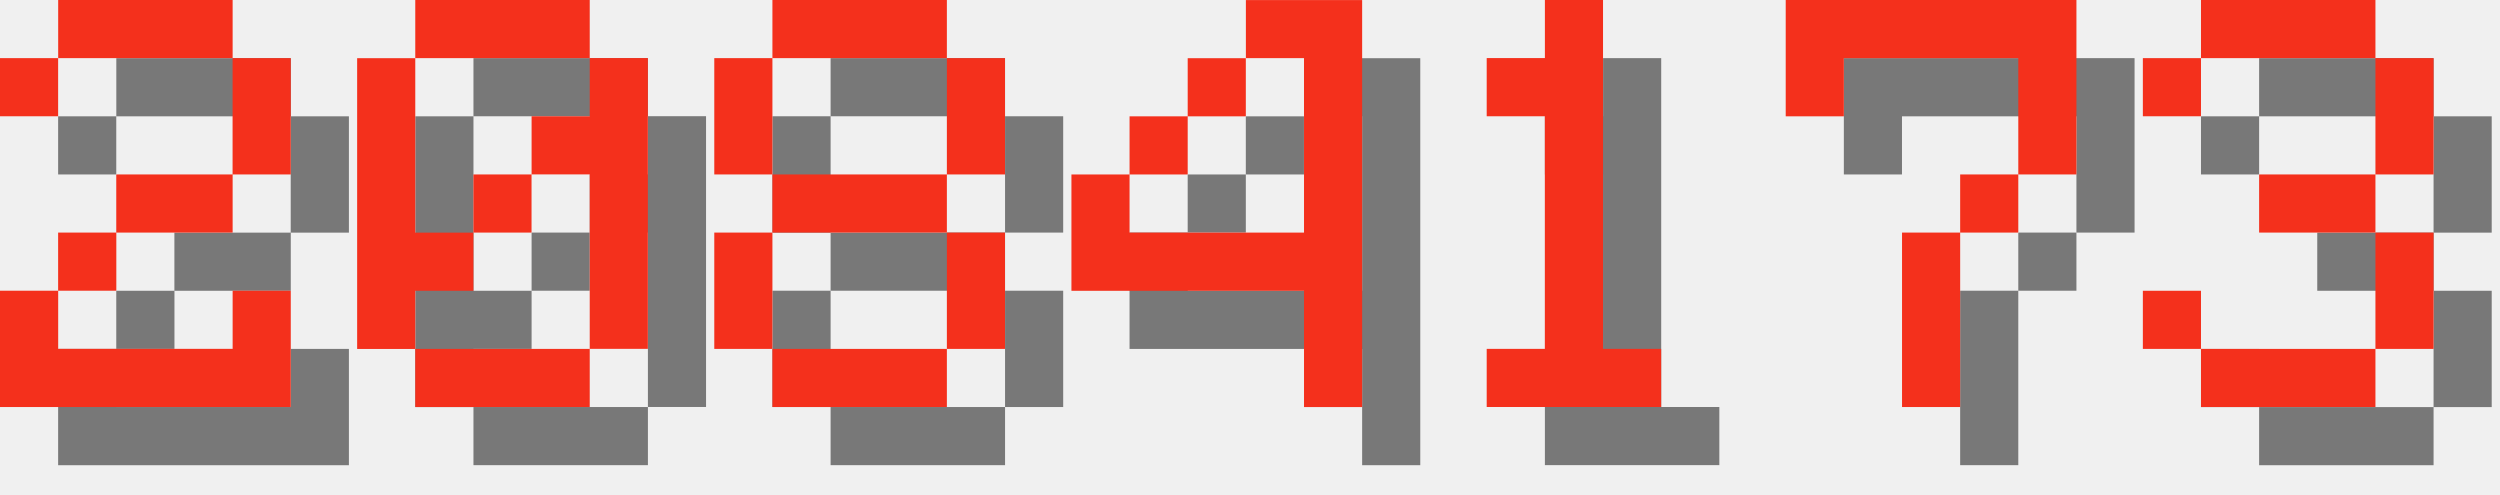
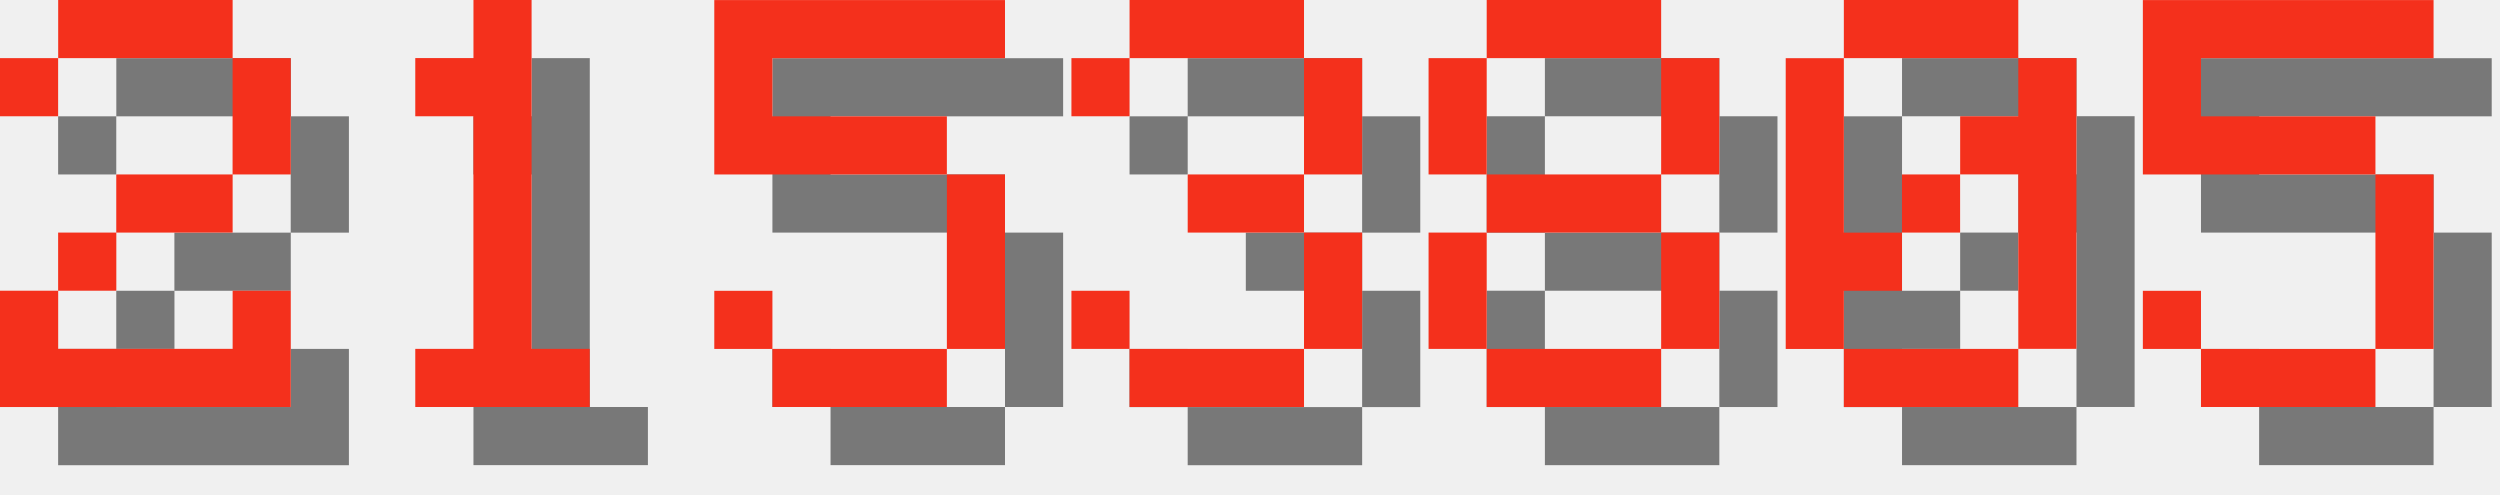
<svg xmlns="http://www.w3.org/2000/svg" version="1.1" width="182.0" height="36">
  <style>
        .text-foreground {
            fill: #F4301C;
        }
        .text-shadow {
            fill: #000000;
            fill-opacity: 0.5;
        }
    </style>
  <g class="digit" id="digit_2" transform="translate(0.0, 0), scale(4)">
    <path id="digit_2_shadow" class="text-shadow" d="m1.058 2.117v1.058h1.058v-1.058h3.175v2.117h-2.117v1.058h-1.058v1.058h-1.058v2.117h5.292v-2.117h-1.058v1.058h-3.175v-1.058h1.058v-1.058h2.117v-1.058h1.058v-2.117h-1.058v-1.058h-3.175v1.058h-1.058z" fill-opacity=".5" style="paint-order:stroke fill markers" />
    <path id="digit_2_fg" class="text-foreground" d="m0 1.058v1.058h1.058v-1.058h3.175v2.117h-2.117v1.058h-1.058v1.058h-1.058v2.117h5.292v-2.117h-1.058v1.058h-3.175v-1.058h1.058v-1.058h2.117v-1.058h1.058v-2.117h-1.058v-1.058h-3.175v1.058h-1.058z" fill="#fff" style="paint-order:stroke fill markers" />
  </g>
-   <g class="digit" id="digit_0" transform="translate(26.0, 0), scale(4)">
+   <g class="digit" id="digit_1" transform="translate(26.0, 0), scale(4)">
+     <path id="digit_1_shadow" class="text-shadow" d="m2.117 2.117v1.058h1.058v4.233h-1.058v1.058h3.175v-1.058h-1.058v-6.35h-1.058v1.058h-1.058z" fill-opacity=".5" style="paint-order:stroke fill markers" />
+     <path id="digit_1_fg" class="text-foreground" d="m1.058 1.058v1.058h1.058v4.233h-1.058v1.058h3.175v-1.058h-1.058v-6.35h-1.058v1.058h-1.058z" fill="#fff" style="paint-order:stroke fill markers" />
+   </g>
+   <g class="digit" id="digit_5" transform="translate(52.0, 0), scale(4)">
+     <path id="digit_5_shadow" class="text-shadow" d="m1.058 1.058v3.175h4.233v3.175h-3.175v-1.058h-1.058v1.058h1.058v1.058h3.175v-1.058h1.058v-3.175h-1.058v-1.058h-3.175v-1.058h4.233v-1.058h-5.292z" fill-opacity=".5" style="paint-order:stroke fill markers" />
+     <path id="digit_5_fg" class="text-foreground" d="m0 0v3.175h4.233v3.175h-3.175v-1.058h-1.058v1.058h1.058v1.058h3.175v-1.058h1.058v-3.175h-1.058v-1.058h-3.175v-1.058h4.233v-1.058h-5.292z" fill="#fff" style="paint-order:stroke fill markers" />
+   </g>
+   <g class="digit" id="digit_3" transform="translate(78.0, 0), scale(4)">
+     <path id="digit_3_shadow" class="text-shadow" d="m1.058 2.117v1.058h1.058v-1.058h3.175v2.117h-2.117v1.058h2.117v2.117h-3.175v-1.058h-1.058v1.058h1.058v1.058h3.175v-1.058h1.058v-2.117h-1.058v-1.058h1.058v-2.117h-1.058v-1.058h-3.175v1.058h-1.058z" fill-opacity=".5" style="paint-order:stroke fill markers" />
+     <path id="digit_3_fg" class="text-foreground" d="m0 1.058v1.058h1.058v-1.058h3.175v2.117h-2.117v1.058h2.117v2.117h-3.175v-1.058h-1.058v1.058h1.058v1.058h3.175v-1.058h1.058v-2.117h-1.058v-1.058h1.058v-2.117h-1.058v-1.058h-3.175v1.058h-1.058z" fill="#fff" style="paint-order:stroke fill markers" />
+   </g>
+   <g class="digit" id="digit_8" transform="translate(104.0, 0), scale(4)">
+     <path id="digit_8_shadow" class="text-shadow" d="m2.117 1.058v1.058h3.175v-1.058h-3.175zm3.175 1.058v2.117h1.058v-2.117h-1.058zm0 2.117h-3.175v1.058h3.175v-1.058zm0 1.058v2.117h1.058v-2.117h-1.058zm0 2.117h-3.175v1.058h3.175v-1.058zm-3.175 0v-2.117h-1.058v2.117h1.058zm0-3.175v-2.117h-1.058v2.117h1.058z" fill-opacity=".5" style="paint-order:stroke fill markers" />
+     <path id="digit_8_fg" class="text-foreground" d="m1.058 0v1.058h3.175v-1.058h-3.175zm3.175 1.058v2.117h1.058v-2.117h-1.058zm0 2.117h-3.175v1.058h3.175v-1.058zm0 1.058v2.117h1.058v-2.117h-1.058zm0 2.117h-3.175v1.058h3.175v-1.058zm-3.175 0v-2.117h-1.058v2.117h1.058zm0-3.175v-2.117h-1.058v2.117h1.058z" fill="#fff" style="paint-order:stroke fill markers" />
+   </g>
+   <g class="digit" id="digit_0" transform="translate(130.0, 0), scale(4)">
    <path id="digit_0_shadow" class="text-shadow" d="m2.117 1.058v1.058h3.175v-1.058h-3.175zm3.175 1.058v1.058h-1.058v1.058h1.058v3.175h1.058v-5.292h-1.058zm0 5.292h-3.175v1.058h3.175v-1.058zm-3.175 0v-1.058h1.058v-1.058h-1.058v-3.175h-1.058v5.292h1.058zm1.058-2.117h1.058v-1.058h-1.058v1.058z" fill-opacity=".5" style="paint-order:stroke fill markers" />
    <path id="digit_0_fg" class="text-foreground" d="m1.058 0v1.058h3.175v-1.058h-3.175zm3.175 1.058v1.058h-1.058v1.058h1.058v3.175h1.058v-5.292h-1.058zm0 5.292h-3.175v1.058h3.175v-1.058zm-3.175 0v-1.058h1.058v-1.058h-1.058v-3.175h-1.058v5.292h1.058zm1.058-2.117h1.058v-1.058h-1.058v1.058z" fill="#fff" style="paint-order:stroke fill markers" />
  </g>
-   <g class="digit" id="digit_8" transform="translate(52.0, 0), scale(4)">
-     <path id="digit_8_shadow" class="text-shadow" d="m2.117 1.058v1.058h3.175v-1.058h-3.175zm3.175 1.058v2.117h1.058v-2.117h-1.058zm0 2.117h-3.175v1.058h3.175v-1.058zm0 1.058v2.117h1.058v-2.117h-1.058zm0 2.117h-3.175v1.058h3.175v-1.058zm-3.175 0v-2.117h-1.058v2.117h1.058zm0-3.175v-2.117h-1.058v2.117h1.058z" fill-opacity=".5" style="paint-order:stroke fill markers" />
-     <path id="digit_8_fg" class="text-foreground" d="m1.058 0v1.058h3.175v-1.058h-3.175zm3.175 1.058v2.117h1.058v-2.117h-1.058zm0 2.117h-3.175v1.058h3.175v-1.058zm0 1.058v2.117h1.058v-2.117h-1.058zm0 2.117h-3.175v1.058h3.175v-1.058zm-3.175 0v-2.117h-1.058v2.117h1.058zm0-3.175v-2.117h-1.058v2.117h1.058z" fill="#fff" style="paint-order:stroke fill markers" />
-   </g>
-   <g class="digit" id="digit_4" transform="translate(78.0, 0), scale(4)">
-     <path id="digit_4_shadow" class="text-shadow" d="m4.233 1.058v1.058h1.058v3.175h-3.175v-1.058h-1.058v2.117h4.233v2.117h1.058v-7.408h-2.117zm-2.117 3.175h1.058v-1.058h-1.058v1.058zm1.058-1.058h1.058v-1.058h-1.058v1.058z" fill-opacity=".5" style="paint-order:stroke fill markers" />
-     <path id="digit_4_fg" class="text-foreground" d="m3.175 0v1.058h1.058v3.175h-3.175v-1.058h-1.058v2.117h4.233v2.117h1.058v-7.408h-2.117zm-2.117 3.175h1.058v-1.058h-1.058v1.058zm1.058-1.058h1.058v-1.058h-1.058v1.058z" fill="#fff" style="paint-order:stroke fill markers" />
-   </g>
-   <g class="digit" id="digit_1" transform="translate(104.0, 0), scale(4)">
-     <path id="digit_1_shadow" class="text-shadow" d="m2.117 2.117v1.058h1.058v4.233h-1.058v1.058h3.175v-1.058h-1.058v-6.35h-1.058v1.058h-1.058z" fill-opacity=".5" style="paint-order:stroke fill markers" />
-     <path id="digit_1_fg" class="text-foreground" d="m1.058 1.058v1.058h1.058v4.233h-1.058v1.058h3.175v-1.058h-1.058v-6.35h-1.058v1.058h-1.058z" fill="#fff" style="paint-order:stroke fill markers" />
-   </g>
-   <g class="digit" id="digit_7" transform="translate(130.0, 0), scale(4)">
-     <path id="digit_7_shadow" class="text-shadow" d="m1.058 1.058 2e-6 2.117h1.058v-1.058h3.175v1.058l2e-7 1.058h-1.058v1.058h-1.058l4e-7 3.175 1.058 1e-7v-3.175h1.058v-1.058h1.058l5e-7 -1.058v-2.117z" fill-opacity=".5" style="paint-order:stroke fill markers" />
-     <path id="digit_7_fg" class="text-foreground" d="m0 0 2e-6 2.117h1.058v-1.058h3.175v1.058l2e-7 1.058h-1.058v1.058h-1.058l4e-7 3.175 1.058 1e-7v-3.175h1.058v-1.058h1.058l5e-7 -1.058v-2.117z" fill="#fff" style="paint-order:stroke fill markers" />
-   </g>
-   <g class="digit" id="digit_3" transform="translate(156.0, 0), scale(4)">
-     <path id="digit_3_shadow" class="text-shadow" d="m1.058 2.117v1.058h1.058v-1.058h3.175v2.117h-2.117v1.058h2.117v2.117h-3.175v-1.058h-1.058v1.058h1.058v1.058h3.175v-1.058h1.058v-2.117h-1.058v-1.058h1.058v-2.117h-1.058v-1.058h-3.175v1.058h-1.058z" fill-opacity=".5" style="paint-order:stroke fill markers" />
-     <path id="digit_3_fg" class="text-foreground" d="m0 1.058v1.058h1.058v-1.058h3.175v2.117h-2.117v1.058h2.117v2.117h-3.175v-1.058h-1.058v1.058h1.058v1.058h3.175v-1.058h1.058v-2.117h-1.058v-1.058h1.058v-2.117h-1.058v-1.058h-3.175v1.058h-1.058z" fill="#fff" style="paint-order:stroke fill markers" />
+   <g class="digit" id="digit_5" transform="translate(156.0, 0), scale(4)">
+     <path id="digit_5_shadow" class="text-shadow" d="m1.058 1.058v3.175h4.233v3.175h-3.175v-1.058h-1.058v1.058h1.058v1.058h3.175v-1.058h1.058v-3.175h-1.058v-1.058h-3.175v-1.058h4.233v-1.058h-5.292z" fill-opacity=".5" style="paint-order:stroke fill markers" />
+     <path id="digit_5_fg" class="text-foreground" d="m0 0v3.175h4.233v3.175h-3.175v-1.058h-1.058v1.058h1.058v1.058h3.175v-1.058h1.058v-3.175h-1.058v-1.058h-3.175v-1.058h4.233v-1.058h-5.292z" fill="#fff" style="paint-order:stroke fill markers" />
  </g>
</svg>
